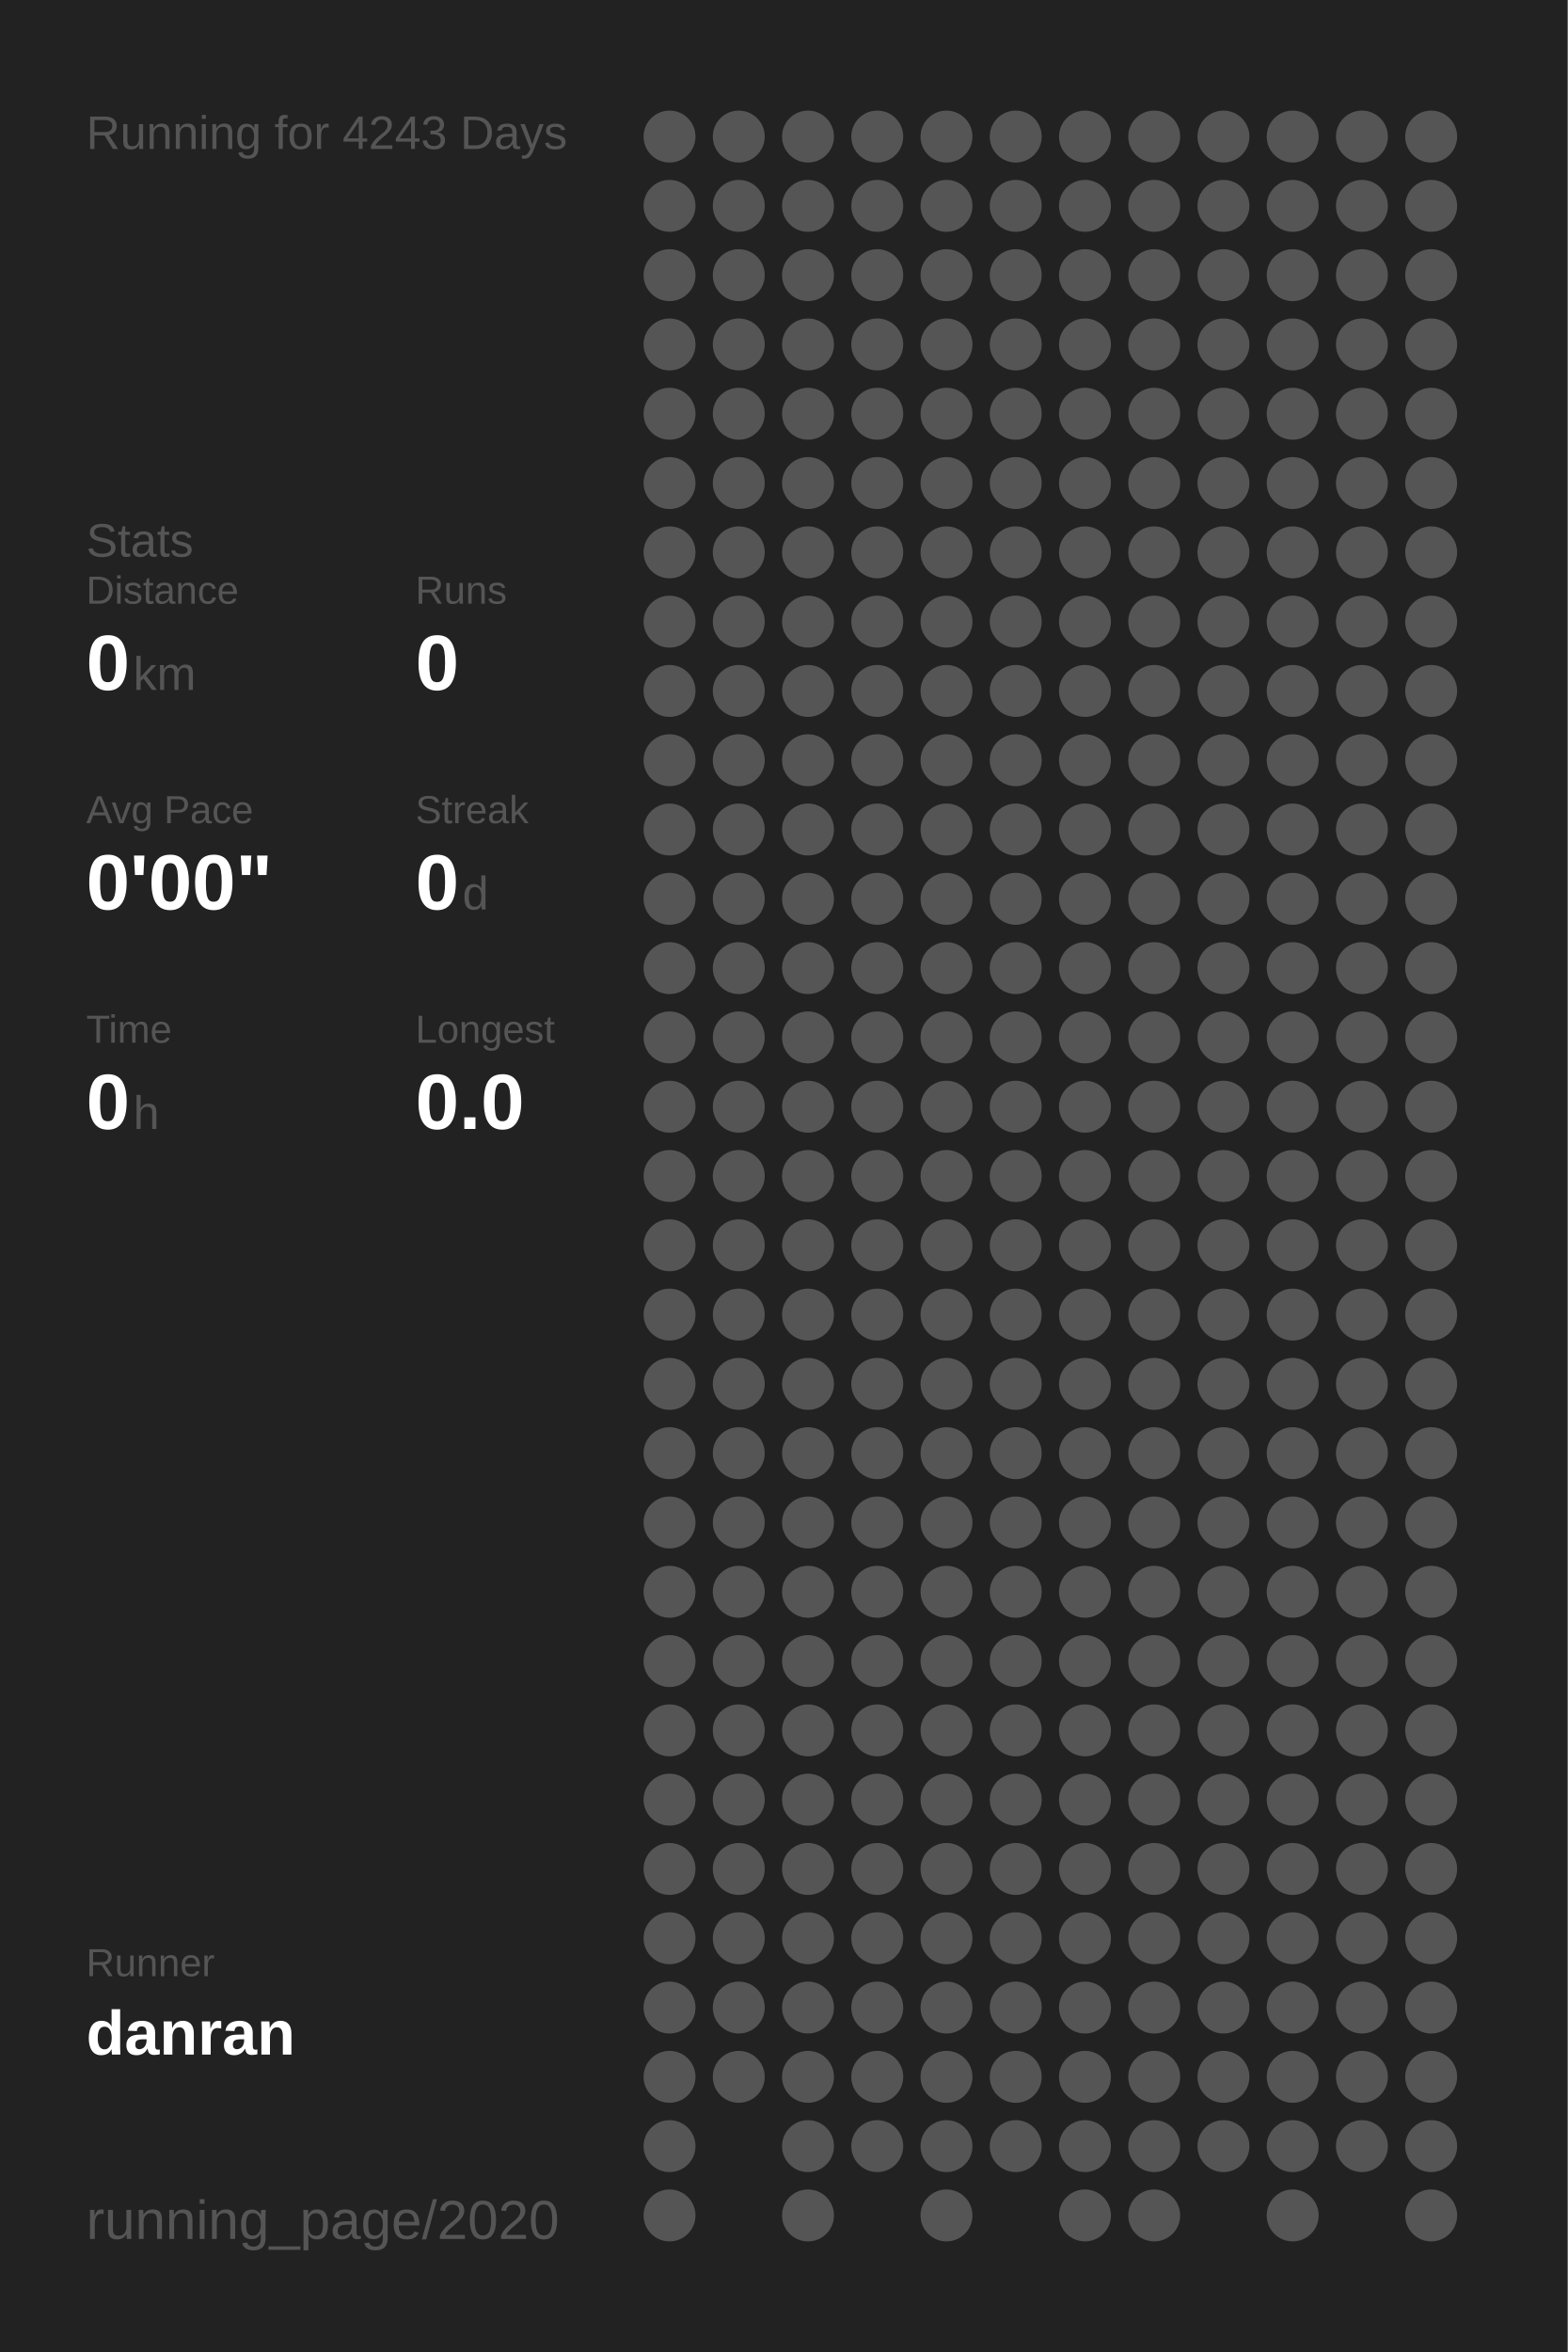
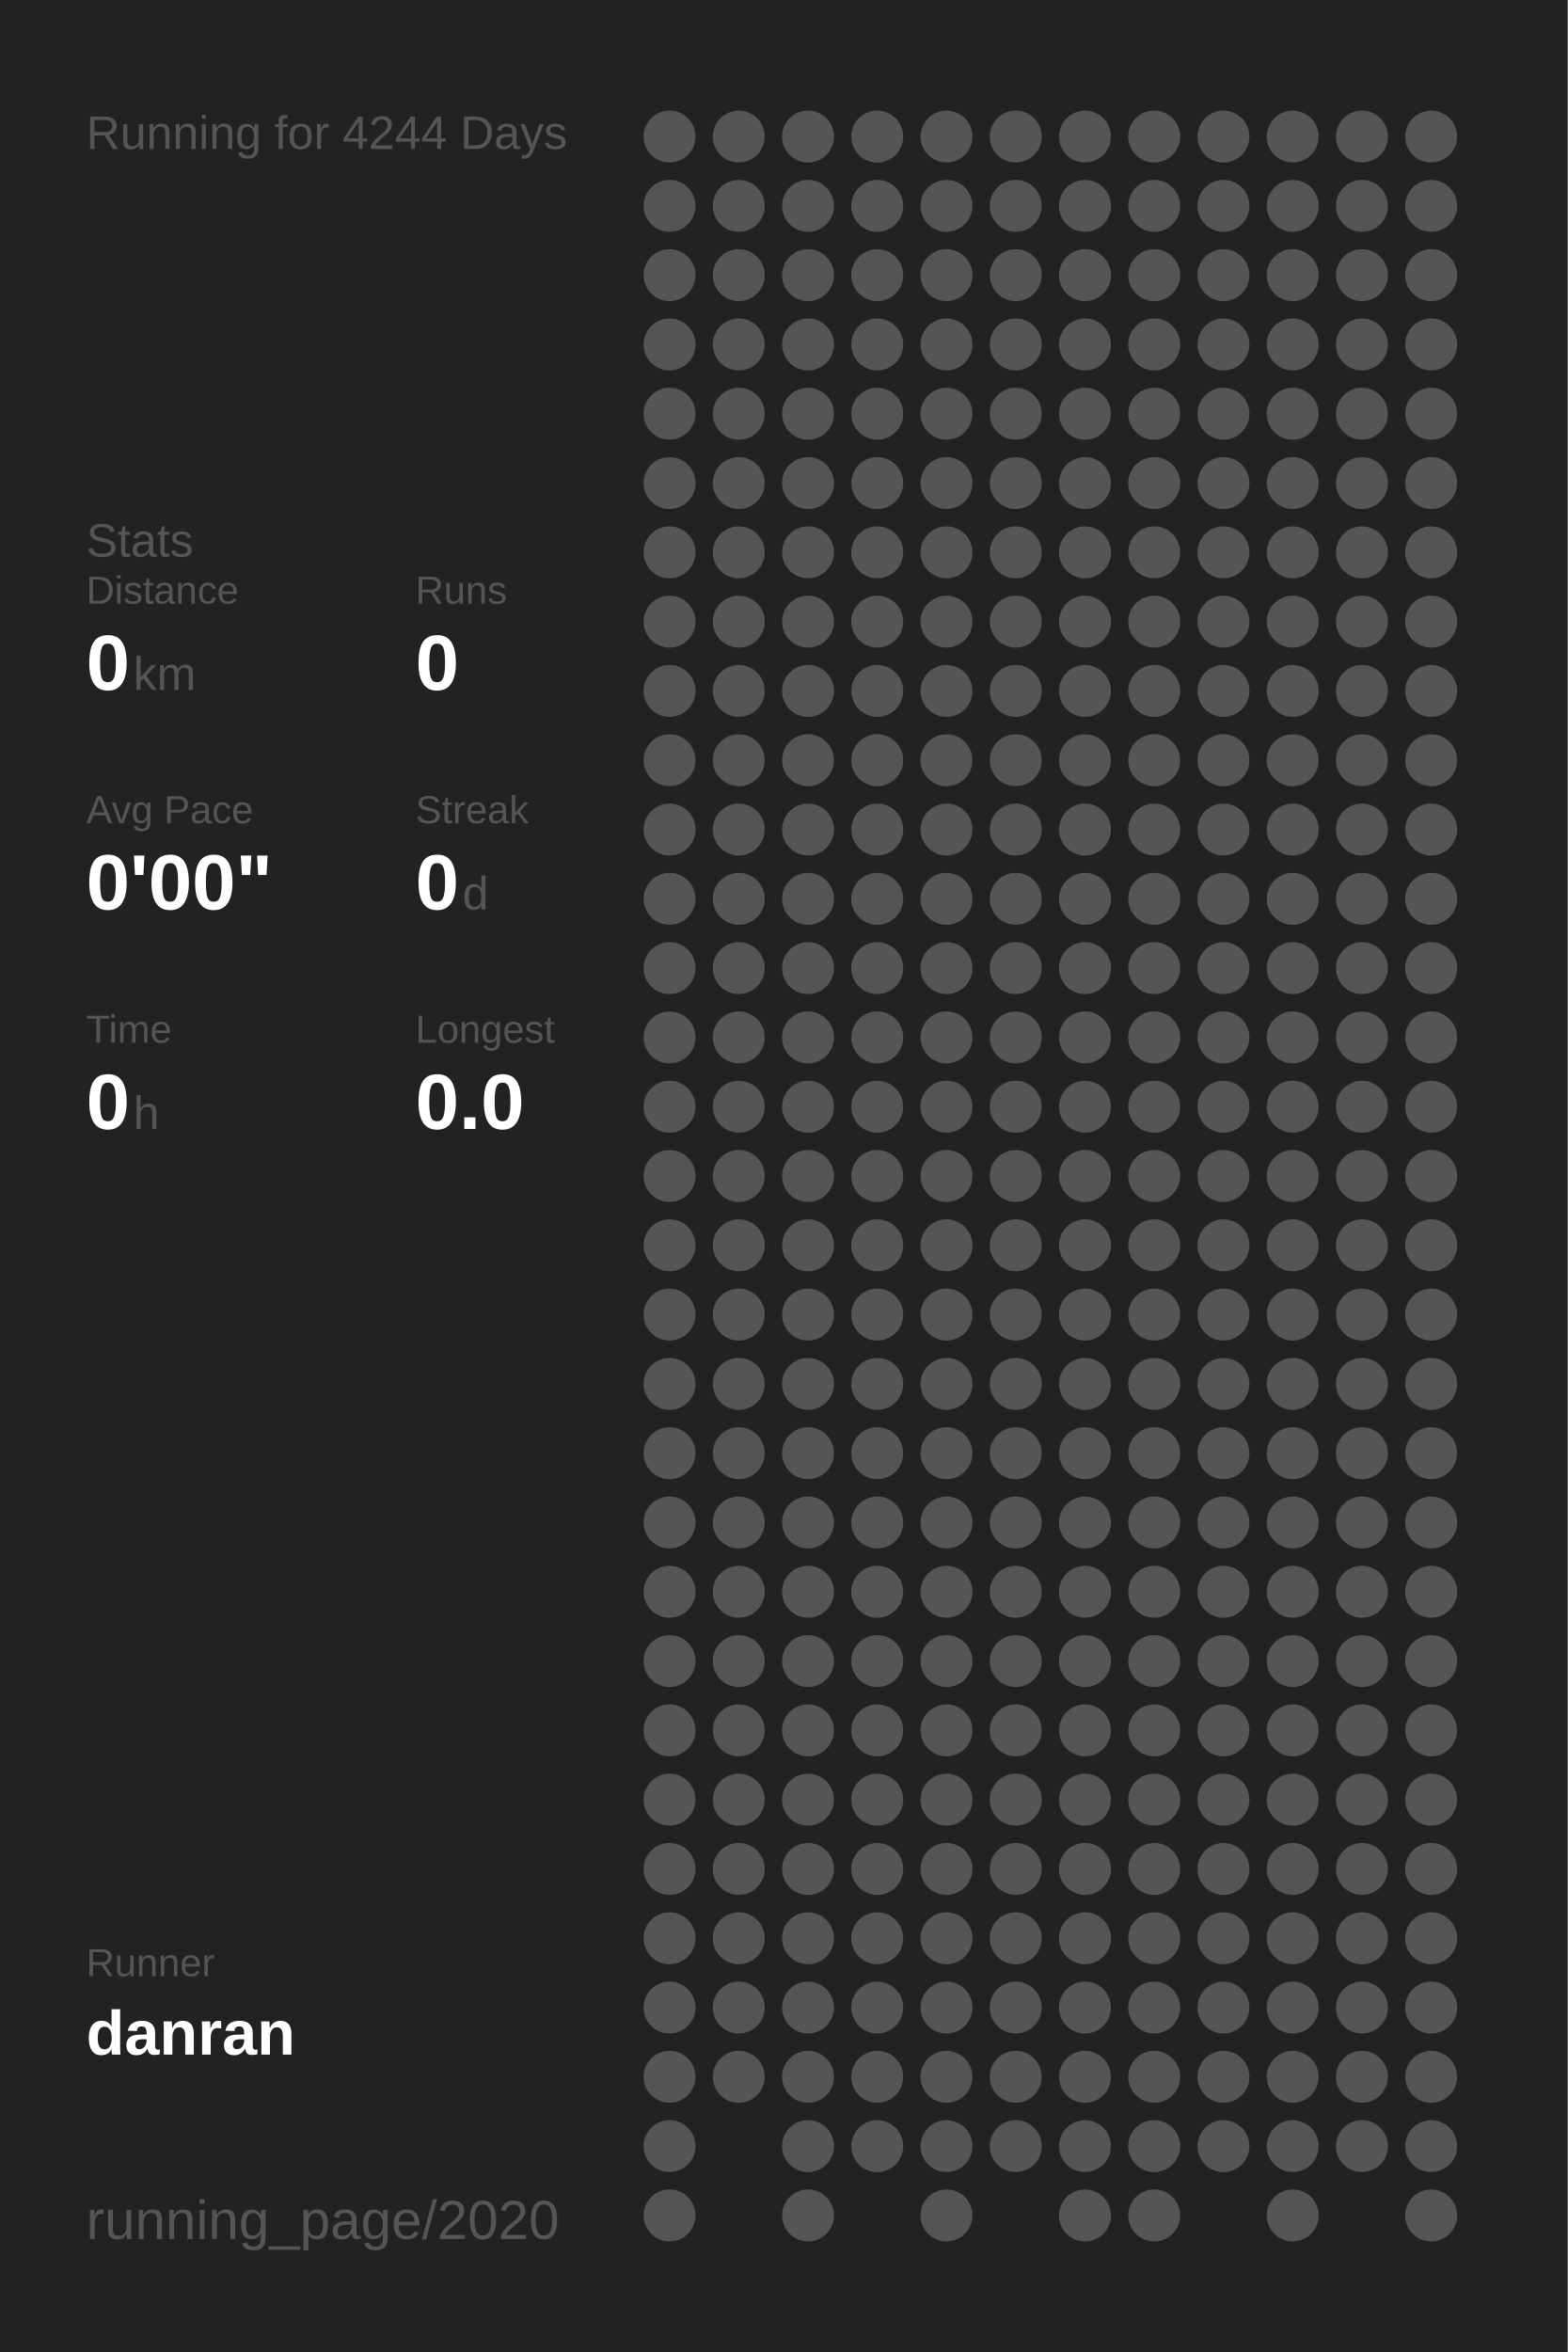
<svg xmlns="http://www.w3.org/2000/svg" baseProfile="full" height="300mm" version="1.1" viewBox="0,0,200,300" width="200mm">
  <defs />
  <rect fill="#222222" height="300" width="200" x="0" y="0" />
-   <text fill="#555555" style="font-size:6px; font-family:Arial;" x="11" y="19">Running for 4243 Days</text>
+   <text fill="#555555" style="font-size:6px; font-family:Arial;" x="11" y="19">Running for 4244 Days</text>
  <text fill="#555555" style="font-size:6px; font-family:Arial;" x="11" y="71">Stats</text>
  <text fill="#555555" style="font-size:5px; font-family:Arial;" x="11" y="77">Distance</text>
  <text fill="#FFFFFF" style="font-size:10px; font-family:Arial; font-weight:bold;" x="11" y="88">0</text>
  <text fill="#555555" style="font-size:6px; font-family:Arial;" x="17" y="88">km</text>
  <text fill="#555555" style="font-size:5px; font-family:Arial;" x="53" y="77">Runs</text>
  <text fill="#FFFFFF" style="font-size:10px; font-family:Arial; font-weight:bold;" x="53" y="88">0</text>
  <text fill="#555555" style="font-size:5px; font-family:Arial;" x="11" y="105">Avg Pace</text>
  <text fill="#FFFFFF" style="font-size:10px; font-family:Arial; font-weight:bold;" x="11" y="116">0'00"</text>
  <text fill="#555555" style="font-size:5px; font-family:Arial;" x="53" y="105">Streak</text>
  <text fill="#FFFFFF" style="font-size:10px; font-family:Arial; font-weight:bold;" x="53" y="116">0</text>
  <text fill="#555555" style="font-size:6px; font-family:Arial;" x="59" y="116">d</text>
  <text fill="#555555" style="font-size:5px; font-family:Arial;" x="11" y="133">Time</text>
  <text fill="#FFFFFF" style="font-size:10px; font-family:Arial; font-weight:bold;" x="11" y="144">0</text>
  <text fill="#555555" style="font-size:6px; font-family:Arial;" x="17" y="144">h</text>
  <text fill="#555555" style="font-size:5px; font-family:Arial;" x="53" y="133">Longest</text>
  <text fill="#FFFFFF" style="font-size:10px; font-family:Arial; font-weight:bold;" x="53" y="144">0.0</text>
  <text fill="#555555" style="font-size:5px; font-family:Arial;" x="11" y="252.065">Runner</text>
  <text fill="#FFFFFF" style="font-size:8px; font-family:Arial; font-weight:bold;" x="11" y="262.065">danran</text>
  <text fill="#555555" style="font-size:7px; font-family:Arial;" x="11" y="285.581">running_page/2020</text>
  <circle cx="85.417" cy="17.419" fill="#555555" r="3.312" />
  <circle cx="85.417" cy="26.258" fill="#555555" r="3.312" />
  <circle cx="85.417" cy="35.097" fill="#555555" r="3.312" />
  <circle cx="85.417" cy="43.935" fill="#555555" r="3.312" />
  <circle cx="85.417" cy="52.774" fill="#555555" r="3.312" />
  <circle cx="85.417" cy="61.613" fill="#555555" r="3.312" />
  <circle cx="85.417" cy="70.452" fill="#555555" r="3.312" />
  <circle cx="85.417" cy="79.29" fill="#555555" r="3.312" />
  <circle cx="85.417" cy="88.129" fill="#555555" r="3.312" />
  <circle cx="85.417" cy="96.968" fill="#555555" r="3.312" />
  <circle cx="85.417" cy="105.806" fill="#555555" r="3.312" />
  <circle cx="85.417" cy="114.645" fill="#555555" r="3.312" />
  <circle cx="85.417" cy="123.484" fill="#555555" r="3.312" />
  <circle cx="85.417" cy="132.323" fill="#555555" r="3.312" />
  <circle cx="85.417" cy="141.161" fill="#555555" r="3.312" />
  <circle cx="85.417" cy="150" fill="#555555" r="3.312" />
  <circle cx="85.417" cy="158.839" fill="#555555" r="3.312" />
  <circle cx="85.417" cy="167.677" fill="#555555" r="3.312" />
  <circle cx="85.417" cy="176.516" fill="#555555" r="3.312" />
  <circle cx="85.417" cy="185.355" fill="#555555" r="3.312" />
  <circle cx="85.417" cy="194.194" fill="#555555" r="3.312" />
  <circle cx="85.417" cy="203.032" fill="#555555" r="3.312" />
  <circle cx="85.417" cy="211.871" fill="#555555" r="3.312" />
  <circle cx="85.417" cy="220.71" fill="#555555" r="3.312" />
  <circle cx="85.417" cy="229.548" fill="#555555" r="3.312" />
  <circle cx="85.417" cy="238.387" fill="#555555" r="3.312" />
  <circle cx="85.417" cy="247.226" fill="#555555" r="3.312" />
  <circle cx="85.417" cy="256.065" fill="#555555" r="3.312" />
  <circle cx="85.417" cy="264.903" fill="#555555" r="3.312" />
  <circle cx="85.417" cy="273.742" fill="#555555" r="3.312" />
  <circle cx="85.417" cy="282.581" fill="#555555" r="3.312" />
  <circle cx="94.25" cy="17.419" fill="#555555" r="3.312" />
  <circle cx="94.25" cy="26.258" fill="#555555" r="3.312" />
  <circle cx="94.25" cy="35.097" fill="#555555" r="3.312" />
  <circle cx="94.25" cy="43.935" fill="#555555" r="3.312" />
  <circle cx="94.25" cy="52.774" fill="#555555" r="3.312" />
  <circle cx="94.25" cy="61.613" fill="#555555" r="3.312" />
  <circle cx="94.25" cy="70.452" fill="#555555" r="3.312" />
  <circle cx="94.25" cy="79.29" fill="#555555" r="3.312" />
  <circle cx="94.25" cy="88.129" fill="#555555" r="3.312" />
  <circle cx="94.25" cy="96.968" fill="#555555" r="3.312" />
  <circle cx="94.25" cy="105.806" fill="#555555" r="3.312" />
  <circle cx="94.25" cy="114.645" fill="#555555" r="3.312" />
  <circle cx="94.25" cy="123.484" fill="#555555" r="3.312" />
  <circle cx="94.25" cy="132.323" fill="#555555" r="3.312" />
  <circle cx="94.25" cy="141.161" fill="#555555" r="3.312" />
  <circle cx="94.25" cy="150" fill="#555555" r="3.312" />
  <circle cx="94.25" cy="158.839" fill="#555555" r="3.312" />
  <circle cx="94.25" cy="167.677" fill="#555555" r="3.312" />
  <circle cx="94.25" cy="176.516" fill="#555555" r="3.312" />
  <circle cx="94.25" cy="185.355" fill="#555555" r="3.312" />
  <circle cx="94.25" cy="194.194" fill="#555555" r="3.312" />
  <circle cx="94.25" cy="203.032" fill="#555555" r="3.312" />
  <circle cx="94.25" cy="211.871" fill="#555555" r="3.312" />
  <circle cx="94.25" cy="220.71" fill="#555555" r="3.312" />
  <circle cx="94.25" cy="229.548" fill="#555555" r="3.312" />
  <circle cx="94.25" cy="238.387" fill="#555555" r="3.312" />
  <circle cx="94.25" cy="247.226" fill="#555555" r="3.312" />
  <circle cx="94.25" cy="256.065" fill="#555555" r="3.312" />
  <circle cx="94.25" cy="264.903" fill="#555555" r="3.312" />
  <circle cx="103.083" cy="17.419" fill="#555555" r="3.312" />
  <circle cx="103.083" cy="26.258" fill="#555555" r="3.312" />
  <circle cx="103.083" cy="35.097" fill="#555555" r="3.312" />
  <circle cx="103.083" cy="43.935" fill="#555555" r="3.312" />
  <circle cx="103.083" cy="52.774" fill="#555555" r="3.312" />
  <circle cx="103.083" cy="61.613" fill="#555555" r="3.312" />
  <circle cx="103.083" cy="70.452" fill="#555555" r="3.312" />
  <circle cx="103.083" cy="79.29" fill="#555555" r="3.312" />
  <circle cx="103.083" cy="88.129" fill="#555555" r="3.312" />
  <circle cx="103.083" cy="96.968" fill="#555555" r="3.312" />
  <circle cx="103.083" cy="105.806" fill="#555555" r="3.312" />
  <circle cx="103.083" cy="114.645" fill="#555555" r="3.312" />
  <circle cx="103.083" cy="123.484" fill="#555555" r="3.312" />
  <circle cx="103.083" cy="132.323" fill="#555555" r="3.312" />
  <circle cx="103.083" cy="141.161" fill="#555555" r="3.312" />
  <circle cx="103.083" cy="150" fill="#555555" r="3.312" />
  <circle cx="103.083" cy="158.839" fill="#555555" r="3.312" />
  <circle cx="103.083" cy="167.677" fill="#555555" r="3.312" />
  <circle cx="103.083" cy="176.516" fill="#555555" r="3.312" />
  <circle cx="103.083" cy="185.355" fill="#555555" r="3.312" />
  <circle cx="103.083" cy="194.194" fill="#555555" r="3.312" />
  <circle cx="103.083" cy="203.032" fill="#555555" r="3.312" />
  <circle cx="103.083" cy="211.871" fill="#555555" r="3.312" />
  <circle cx="103.083" cy="220.71" fill="#555555" r="3.312" />
  <circle cx="103.083" cy="229.548" fill="#555555" r="3.312" />
  <circle cx="103.083" cy="238.387" fill="#555555" r="3.312" />
  <circle cx="103.083" cy="247.226" fill="#555555" r="3.312" />
  <circle cx="103.083" cy="256.065" fill="#555555" r="3.312" />
  <circle cx="103.083" cy="264.903" fill="#555555" r="3.312" />
  <circle cx="103.083" cy="273.742" fill="#555555" r="3.312" />
  <circle cx="103.083" cy="282.581" fill="#555555" r="3.312" />
  <circle cx="111.917" cy="17.419" fill="#555555" r="3.312" />
  <circle cx="111.917" cy="26.258" fill="#555555" r="3.312" />
  <circle cx="111.917" cy="35.097" fill="#555555" r="3.312" />
  <circle cx="111.917" cy="43.935" fill="#555555" r="3.312" />
  <circle cx="111.917" cy="52.774" fill="#555555" r="3.312" />
  <circle cx="111.917" cy="61.613" fill="#555555" r="3.312" />
  <circle cx="111.917" cy="70.452" fill="#555555" r="3.312" />
  <circle cx="111.917" cy="79.29" fill="#555555" r="3.312" />
  <circle cx="111.917" cy="88.129" fill="#555555" r="3.312" />
  <circle cx="111.917" cy="96.968" fill="#555555" r="3.312" />
  <circle cx="111.917" cy="105.806" fill="#555555" r="3.312" />
  <circle cx="111.917" cy="114.645" fill="#555555" r="3.312" />
  <circle cx="111.917" cy="123.484" fill="#555555" r="3.312" />
  <circle cx="111.917" cy="132.323" fill="#555555" r="3.312" />
  <circle cx="111.917" cy="141.161" fill="#555555" r="3.312" />
  <circle cx="111.917" cy="150" fill="#555555" r="3.312" />
  <circle cx="111.917" cy="158.839" fill="#555555" r="3.312" />
  <circle cx="111.917" cy="167.677" fill="#555555" r="3.312" />
  <circle cx="111.917" cy="176.516" fill="#555555" r="3.312" />
  <circle cx="111.917" cy="185.355" fill="#555555" r="3.312" />
  <circle cx="111.917" cy="194.194" fill="#555555" r="3.312" />
  <circle cx="111.917" cy="203.032" fill="#555555" r="3.312" />
  <circle cx="111.917" cy="211.871" fill="#555555" r="3.312" />
  <circle cx="111.917" cy="220.71" fill="#555555" r="3.312" />
  <circle cx="111.917" cy="229.548" fill="#555555" r="3.312" />
  <circle cx="111.917" cy="238.387" fill="#555555" r="3.312" />
  <circle cx="111.917" cy="247.226" fill="#555555" r="3.312" />
  <circle cx="111.917" cy="256.065" fill="#555555" r="3.312" />
  <circle cx="111.917" cy="264.903" fill="#555555" r="3.312" />
  <circle cx="111.917" cy="273.742" fill="#555555" r="3.312" />
  <circle cx="120.75" cy="17.419" fill="#555555" r="3.312" />
  <circle cx="120.75" cy="26.258" fill="#555555" r="3.312" />
  <circle cx="120.75" cy="35.097" fill="#555555" r="3.312" />
  <circle cx="120.75" cy="43.935" fill="#555555" r="3.312" />
  <circle cx="120.75" cy="52.774" fill="#555555" r="3.312" />
  <circle cx="120.75" cy="61.613" fill="#555555" r="3.312" />
  <circle cx="120.75" cy="70.452" fill="#555555" r="3.312" />
  <circle cx="120.75" cy="79.29" fill="#555555" r="3.312" />
  <circle cx="120.75" cy="88.129" fill="#555555" r="3.312" />
  <circle cx="120.75" cy="96.968" fill="#555555" r="3.312" />
  <circle cx="120.75" cy="105.806" fill="#555555" r="3.312" />
  <circle cx="120.75" cy="114.645" fill="#555555" r="3.312" />
  <circle cx="120.75" cy="123.484" fill="#555555" r="3.312" />
  <circle cx="120.75" cy="132.323" fill="#555555" r="3.312" />
  <circle cx="120.75" cy="141.161" fill="#555555" r="3.312" />
  <circle cx="120.75" cy="150" fill="#555555" r="3.312" />
  <circle cx="120.75" cy="158.839" fill="#555555" r="3.312" />
  <circle cx="120.75" cy="167.677" fill="#555555" r="3.312" />
  <circle cx="120.75" cy="176.516" fill="#555555" r="3.312" />
  <circle cx="120.75" cy="185.355" fill="#555555" r="3.312" />
  <circle cx="120.75" cy="194.194" fill="#555555" r="3.312" />
  <circle cx="120.75" cy="203.032" fill="#555555" r="3.312" />
  <circle cx="120.75" cy="211.871" fill="#555555" r="3.312" />
  <circle cx="120.75" cy="220.71" fill="#555555" r="3.312" />
  <circle cx="120.75" cy="229.548" fill="#555555" r="3.312" />
  <circle cx="120.75" cy="238.387" fill="#555555" r="3.312" />
  <circle cx="120.75" cy="247.226" fill="#555555" r="3.312" />
  <circle cx="120.75" cy="256.065" fill="#555555" r="3.312" />
  <circle cx="120.75" cy="264.903" fill="#555555" r="3.312" />
  <circle cx="120.75" cy="273.742" fill="#555555" r="3.312" />
  <circle cx="120.75" cy="282.581" fill="#555555" r="3.312" />
  <circle cx="129.583" cy="17.419" fill="#555555" r="3.312" />
  <circle cx="129.583" cy="26.258" fill="#555555" r="3.312" />
  <circle cx="129.583" cy="35.097" fill="#555555" r="3.312" />
  <circle cx="129.583" cy="43.935" fill="#555555" r="3.312" />
  <circle cx="129.583" cy="52.774" fill="#555555" r="3.312" />
  <circle cx="129.583" cy="61.613" fill="#555555" r="3.312" />
  <circle cx="129.583" cy="70.452" fill="#555555" r="3.312" />
  <circle cx="129.583" cy="79.29" fill="#555555" r="3.312" />
  <circle cx="129.583" cy="88.129" fill="#555555" r="3.312" />
  <circle cx="129.583" cy="96.968" fill="#555555" r="3.312" />
  <circle cx="129.583" cy="105.806" fill="#555555" r="3.312" />
  <circle cx="129.583" cy="114.645" fill="#555555" r="3.312" />
  <circle cx="129.583" cy="123.484" fill="#555555" r="3.312" />
  <circle cx="129.583" cy="132.323" fill="#555555" r="3.312" />
  <circle cx="129.583" cy="141.161" fill="#555555" r="3.312" />
  <circle cx="129.583" cy="150" fill="#555555" r="3.312" />
  <circle cx="129.583" cy="158.839" fill="#555555" r="3.312" />
  <circle cx="129.583" cy="167.677" fill="#555555" r="3.312" />
  <circle cx="129.583" cy="176.516" fill="#555555" r="3.312" />
  <circle cx="129.583" cy="185.355" fill="#555555" r="3.312" />
  <circle cx="129.583" cy="194.194" fill="#555555" r="3.312" />
  <circle cx="129.583" cy="203.032" fill="#555555" r="3.312" />
  <circle cx="129.583" cy="211.871" fill="#555555" r="3.312" />
  <circle cx="129.583" cy="220.71" fill="#555555" r="3.312" />
  <circle cx="129.583" cy="229.548" fill="#555555" r="3.312" />
  <circle cx="129.583" cy="238.387" fill="#555555" r="3.312" />
  <circle cx="129.583" cy="247.226" fill="#555555" r="3.312" />
  <circle cx="129.583" cy="256.065" fill="#555555" r="3.312" />
  <circle cx="129.583" cy="264.903" fill="#555555" r="3.312" />
  <circle cx="129.583" cy="273.742" fill="#555555" r="3.312" />
  <circle cx="138.417" cy="17.419" fill="#555555" r="3.312" />
  <circle cx="138.417" cy="26.258" fill="#555555" r="3.312" />
  <circle cx="138.417" cy="35.097" fill="#555555" r="3.312" />
  <circle cx="138.417" cy="43.935" fill="#555555" r="3.312" />
  <circle cx="138.417" cy="52.774" fill="#555555" r="3.312" />
  <circle cx="138.417" cy="61.613" fill="#555555" r="3.312" />
  <circle cx="138.417" cy="70.452" fill="#555555" r="3.312" />
  <circle cx="138.417" cy="79.29" fill="#555555" r="3.312" />
  <circle cx="138.417" cy="88.129" fill="#555555" r="3.312" />
  <circle cx="138.417" cy="96.968" fill="#555555" r="3.312" />
  <circle cx="138.417" cy="105.806" fill="#555555" r="3.312" />
  <circle cx="138.417" cy="114.645" fill="#555555" r="3.312" />
  <circle cx="138.417" cy="123.484" fill="#555555" r="3.312" />
  <circle cx="138.417" cy="132.323" fill="#555555" r="3.312" />
  <circle cx="138.417" cy="141.161" fill="#555555" r="3.312" />
  <circle cx="138.417" cy="150" fill="#555555" r="3.312" />
  <circle cx="138.417" cy="158.839" fill="#555555" r="3.312" />
  <circle cx="138.417" cy="167.677" fill="#555555" r="3.312" />
  <circle cx="138.417" cy="176.516" fill="#555555" r="3.312" />
  <circle cx="138.417" cy="185.355" fill="#555555" r="3.312" />
  <circle cx="138.417" cy="194.194" fill="#555555" r="3.312" />
  <circle cx="138.417" cy="203.032" fill="#555555" r="3.312" />
  <circle cx="138.417" cy="211.871" fill="#555555" r="3.312" />
  <circle cx="138.417" cy="220.71" fill="#555555" r="3.312" />
  <circle cx="138.417" cy="229.548" fill="#555555" r="3.312" />
  <circle cx="138.417" cy="238.387" fill="#555555" r="3.312" />
  <circle cx="138.417" cy="247.226" fill="#555555" r="3.312" />
  <circle cx="138.417" cy="256.065" fill="#555555" r="3.312" />
  <circle cx="138.417" cy="264.903" fill="#555555" r="3.312" />
  <circle cx="138.417" cy="273.742" fill="#555555" r="3.312" />
  <circle cx="138.417" cy="282.581" fill="#555555" r="3.312" />
  <circle cx="147.25" cy="17.419" fill="#555555" r="3.312" />
  <circle cx="147.25" cy="26.258" fill="#555555" r="3.312" />
  <circle cx="147.25" cy="35.097" fill="#555555" r="3.312" />
  <circle cx="147.25" cy="43.935" fill="#555555" r="3.312" />
  <circle cx="147.25" cy="52.774" fill="#555555" r="3.312" />
  <circle cx="147.25" cy="61.613" fill="#555555" r="3.312" />
  <circle cx="147.25" cy="70.452" fill="#555555" r="3.312" />
  <circle cx="147.25" cy="79.29" fill="#555555" r="3.312" />
  <circle cx="147.25" cy="88.129" fill="#555555" r="3.312" />
  <circle cx="147.25" cy="96.968" fill="#555555" r="3.312" />
  <circle cx="147.25" cy="105.806" fill="#555555" r="3.312" />
  <circle cx="147.25" cy="114.645" fill="#555555" r="3.312" />
  <circle cx="147.25" cy="123.484" fill="#555555" r="3.312" />
  <circle cx="147.25" cy="132.323" fill="#555555" r="3.312" />
  <circle cx="147.25" cy="141.161" fill="#555555" r="3.312" />
  <circle cx="147.25" cy="150" fill="#555555" r="3.312" />
  <circle cx="147.25" cy="158.839" fill="#555555" r="3.312" />
  <circle cx="147.25" cy="167.677" fill="#555555" r="3.312" />
  <circle cx="147.25" cy="176.516" fill="#555555" r="3.312" />
  <circle cx="147.25" cy="185.355" fill="#555555" r="3.312" />
  <circle cx="147.25" cy="194.194" fill="#555555" r="3.312" />
  <circle cx="147.25" cy="203.032" fill="#555555" r="3.312" />
  <circle cx="147.25" cy="211.871" fill="#555555" r="3.312" />
  <circle cx="147.25" cy="220.71" fill="#555555" r="3.312" />
  <circle cx="147.25" cy="229.548" fill="#555555" r="3.312" />
  <circle cx="147.25" cy="238.387" fill="#555555" r="3.312" />
  <circle cx="147.25" cy="247.226" fill="#555555" r="3.312" />
  <circle cx="147.25" cy="256.065" fill="#555555" r="3.312" />
  <circle cx="147.25" cy="264.903" fill="#555555" r="3.312" />
  <circle cx="147.25" cy="273.742" fill="#555555" r="3.312" />
  <circle cx="147.25" cy="282.581" fill="#555555" r="3.312" />
  <circle cx="156.083" cy="17.419" fill="#555555" r="3.312" />
  <circle cx="156.083" cy="26.258" fill="#555555" r="3.312" />
  <circle cx="156.083" cy="35.097" fill="#555555" r="3.312" />
  <circle cx="156.083" cy="43.935" fill="#555555" r="3.312" />
  <circle cx="156.083" cy="52.774" fill="#555555" r="3.312" />
  <circle cx="156.083" cy="61.613" fill="#555555" r="3.312" />
  <circle cx="156.083" cy="70.452" fill="#555555" r="3.312" />
  <circle cx="156.083" cy="79.29" fill="#555555" r="3.312" />
  <circle cx="156.083" cy="88.129" fill="#555555" r="3.312" />
  <circle cx="156.083" cy="96.968" fill="#555555" r="3.312" />
  <circle cx="156.083" cy="105.806" fill="#555555" r="3.312" />
  <circle cx="156.083" cy="114.645" fill="#555555" r="3.312" />
  <circle cx="156.083" cy="123.484" fill="#555555" r="3.312" />
  <circle cx="156.083" cy="132.323" fill="#555555" r="3.312" />
  <circle cx="156.083" cy="141.161" fill="#555555" r="3.312" />
  <circle cx="156.083" cy="150" fill="#555555" r="3.312" />
  <circle cx="156.083" cy="158.839" fill="#555555" r="3.312" />
  <circle cx="156.083" cy="167.677" fill="#555555" r="3.312" />
  <circle cx="156.083" cy="176.516" fill="#555555" r="3.312" />
  <circle cx="156.083" cy="185.355" fill="#555555" r="3.312" />
  <circle cx="156.083" cy="194.194" fill="#555555" r="3.312" />
  <circle cx="156.083" cy="203.032" fill="#555555" r="3.312" />
  <circle cx="156.083" cy="211.871" fill="#555555" r="3.312" />
  <circle cx="156.083" cy="220.71" fill="#555555" r="3.312" />
  <circle cx="156.083" cy="229.548" fill="#555555" r="3.312" />
  <circle cx="156.083" cy="238.387" fill="#555555" r="3.312" />
  <circle cx="156.083" cy="247.226" fill="#555555" r="3.312" />
  <circle cx="156.083" cy="256.065" fill="#555555" r="3.312" />
  <circle cx="156.083" cy="264.903" fill="#555555" r="3.312" />
  <circle cx="156.083" cy="273.742" fill="#555555" r="3.312" />
  <circle cx="164.917" cy="17.419" fill="#555555" r="3.312" />
  <circle cx="164.917" cy="26.258" fill="#555555" r="3.312" />
  <circle cx="164.917" cy="35.097" fill="#555555" r="3.312" />
  <circle cx="164.917" cy="43.935" fill="#555555" r="3.312" />
  <circle cx="164.917" cy="52.774" fill="#555555" r="3.312" />
  <circle cx="164.917" cy="61.613" fill="#555555" r="3.312" />
  <circle cx="164.917" cy="70.452" fill="#555555" r="3.312" />
  <circle cx="164.917" cy="79.29" fill="#555555" r="3.312" />
  <circle cx="164.917" cy="88.129" fill="#555555" r="3.312" />
  <circle cx="164.917" cy="96.968" fill="#555555" r="3.312" />
  <circle cx="164.917" cy="105.806" fill="#555555" r="3.312" />
  <circle cx="164.917" cy="114.645" fill="#555555" r="3.312" />
  <circle cx="164.917" cy="123.484" fill="#555555" r="3.312" />
  <circle cx="164.917" cy="132.323" fill="#555555" r="3.312" />
  <circle cx="164.917" cy="141.161" fill="#555555" r="3.312" />
  <circle cx="164.917" cy="150" fill="#555555" r="3.312" />
  <circle cx="164.917" cy="158.839" fill="#555555" r="3.312" />
  <circle cx="164.917" cy="167.677" fill="#555555" r="3.312" />
  <circle cx="164.917" cy="176.516" fill="#555555" r="3.312" />
  <circle cx="164.917" cy="185.355" fill="#555555" r="3.312" />
  <circle cx="164.917" cy="194.194" fill="#555555" r="3.312" />
  <circle cx="164.917" cy="203.032" fill="#555555" r="3.312" />
  <circle cx="164.917" cy="211.871" fill="#555555" r="3.312" />
  <circle cx="164.917" cy="220.71" fill="#555555" r="3.312" />
  <circle cx="164.917" cy="229.548" fill="#555555" r="3.312" />
  <circle cx="164.917" cy="238.387" fill="#555555" r="3.312" />
  <circle cx="164.917" cy="247.226" fill="#555555" r="3.312" />
  <circle cx="164.917" cy="256.065" fill="#555555" r="3.312" />
  <circle cx="164.917" cy="264.903" fill="#555555" r="3.312" />
  <circle cx="164.917" cy="273.742" fill="#555555" r="3.312" />
  <circle cx="164.917" cy="282.581" fill="#555555" r="3.312" />
  <circle cx="173.75" cy="17.419" fill="#555555" r="3.312" />
  <circle cx="173.75" cy="26.258" fill="#555555" r="3.312" />
  <circle cx="173.75" cy="35.097" fill="#555555" r="3.312" />
  <circle cx="173.75" cy="43.935" fill="#555555" r="3.312" />
  <circle cx="173.75" cy="52.774" fill="#555555" r="3.312" />
  <circle cx="173.75" cy="61.613" fill="#555555" r="3.312" />
  <circle cx="173.75" cy="70.452" fill="#555555" r="3.312" />
  <circle cx="173.75" cy="79.29" fill="#555555" r="3.312" />
  <circle cx="173.75" cy="88.129" fill="#555555" r="3.312" />
  <circle cx="173.75" cy="96.968" fill="#555555" r="3.312" />
  <circle cx="173.75" cy="105.806" fill="#555555" r="3.312" />
  <circle cx="173.75" cy="114.645" fill="#555555" r="3.312" />
  <circle cx="173.75" cy="123.484" fill="#555555" r="3.312" />
  <circle cx="173.75" cy="132.323" fill="#555555" r="3.312" />
  <circle cx="173.75" cy="141.161" fill="#555555" r="3.312" />
  <circle cx="173.75" cy="150" fill="#555555" r="3.312" />
  <circle cx="173.75" cy="158.839" fill="#555555" r="3.312" />
  <circle cx="173.75" cy="167.677" fill="#555555" r="3.312" />
  <circle cx="173.75" cy="176.516" fill="#555555" r="3.312" />
  <circle cx="173.75" cy="185.355" fill="#555555" r="3.312" />
  <circle cx="173.75" cy="194.194" fill="#555555" r="3.312" />
  <circle cx="173.75" cy="203.032" fill="#555555" r="3.312" />
  <circle cx="173.75" cy="211.871" fill="#555555" r="3.312" />
  <circle cx="173.75" cy="220.71" fill="#555555" r="3.312" />
  <circle cx="173.75" cy="229.548" fill="#555555" r="3.312" />
  <circle cx="173.75" cy="238.387" fill="#555555" r="3.312" />
  <circle cx="173.75" cy="247.226" fill="#555555" r="3.312" />
  <circle cx="173.75" cy="256.065" fill="#555555" r="3.312" />
  <circle cx="173.75" cy="264.903" fill="#555555" r="3.312" />
  <circle cx="173.75" cy="273.742" fill="#555555" r="3.312" />
  <circle cx="182.583" cy="17.419" fill="#555555" r="3.312" />
  <circle cx="182.583" cy="26.258" fill="#555555" r="3.312" />
  <circle cx="182.583" cy="35.097" fill="#555555" r="3.312" />
  <circle cx="182.583" cy="43.935" fill="#555555" r="3.312" />
  <circle cx="182.583" cy="52.774" fill="#555555" r="3.312" />
  <circle cx="182.583" cy="61.613" fill="#555555" r="3.312" />
  <circle cx="182.583" cy="70.452" fill="#555555" r="3.312" />
  <circle cx="182.583" cy="79.29" fill="#555555" r="3.312" />
  <circle cx="182.583" cy="88.129" fill="#555555" r="3.312" />
  <circle cx="182.583" cy="96.968" fill="#555555" r="3.312" />
  <circle cx="182.583" cy="105.806" fill="#555555" r="3.312" />
  <circle cx="182.583" cy="114.645" fill="#555555" r="3.312" />
  <circle cx="182.583" cy="123.484" fill="#555555" r="3.312" />
  <circle cx="182.583" cy="132.323" fill="#555555" r="3.312" />
  <circle cx="182.583" cy="141.161" fill="#555555" r="3.312" />
  <circle cx="182.583" cy="150" fill="#555555" r="3.312" />
  <circle cx="182.583" cy="158.839" fill="#555555" r="3.312" />
  <circle cx="182.583" cy="167.677" fill="#555555" r="3.312" />
  <circle cx="182.583" cy="176.516" fill="#555555" r="3.312" />
  <circle cx="182.583" cy="185.355" fill="#555555" r="3.312" />
  <circle cx="182.583" cy="194.194" fill="#555555" r="3.312" />
  <circle cx="182.583" cy="203.032" fill="#555555" r="3.312" />
  <circle cx="182.583" cy="211.871" fill="#555555" r="3.312" />
  <circle cx="182.583" cy="220.71" fill="#555555" r="3.312" />
  <circle cx="182.583" cy="229.548" fill="#555555" r="3.312" />
  <circle cx="182.583" cy="238.387" fill="#555555" r="3.312" />
  <circle cx="182.583" cy="247.226" fill="#555555" r="3.312" />
  <circle cx="182.583" cy="256.065" fill="#555555" r="3.312" />
  <circle cx="182.583" cy="264.903" fill="#555555" r="3.312" />
  <circle cx="182.583" cy="273.742" fill="#555555" r="3.312" />
  <circle cx="182.583" cy="282.581" fill="#555555" r="3.312" />
</svg>
